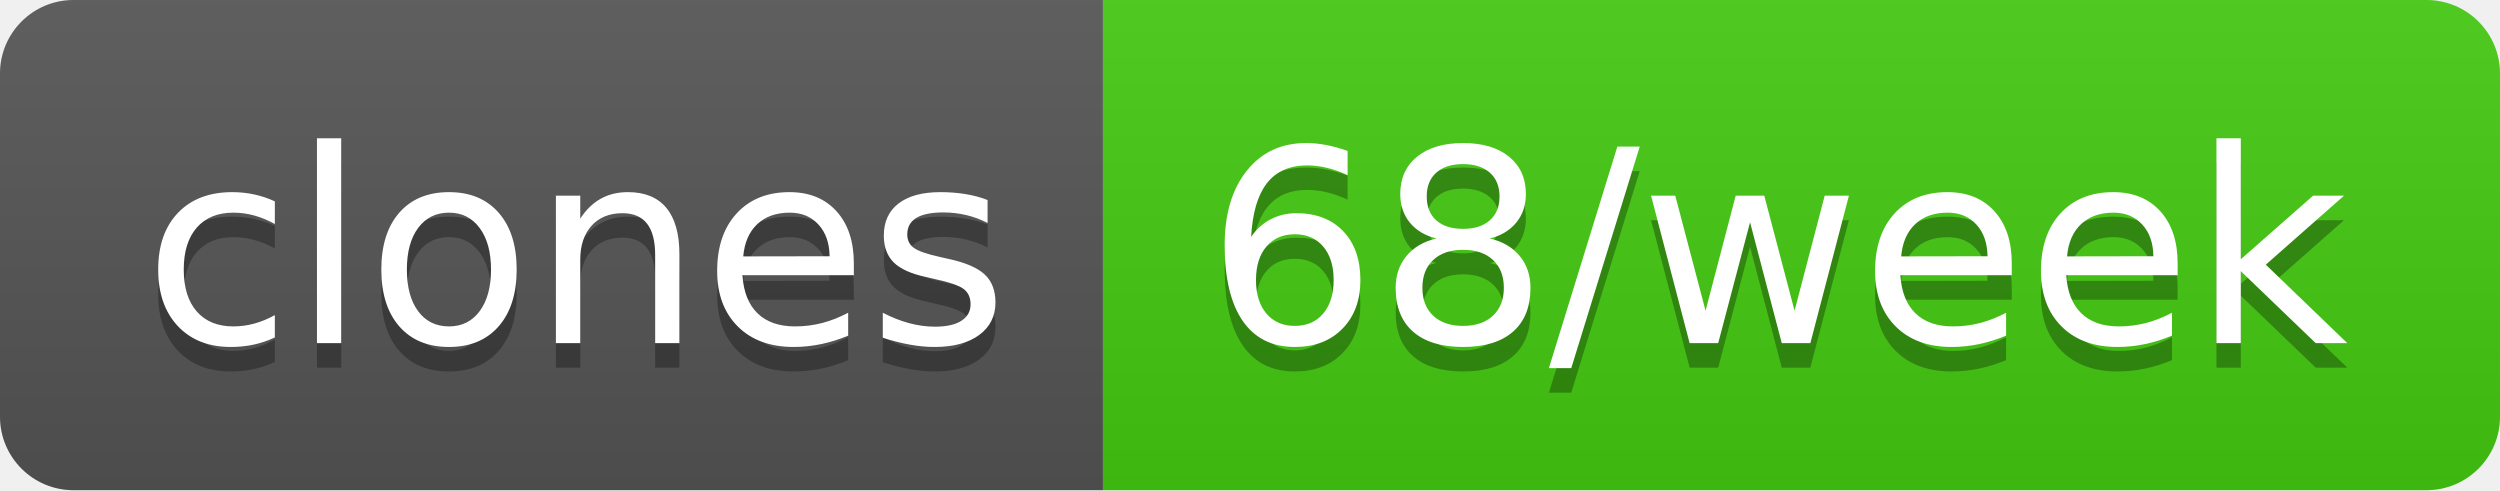
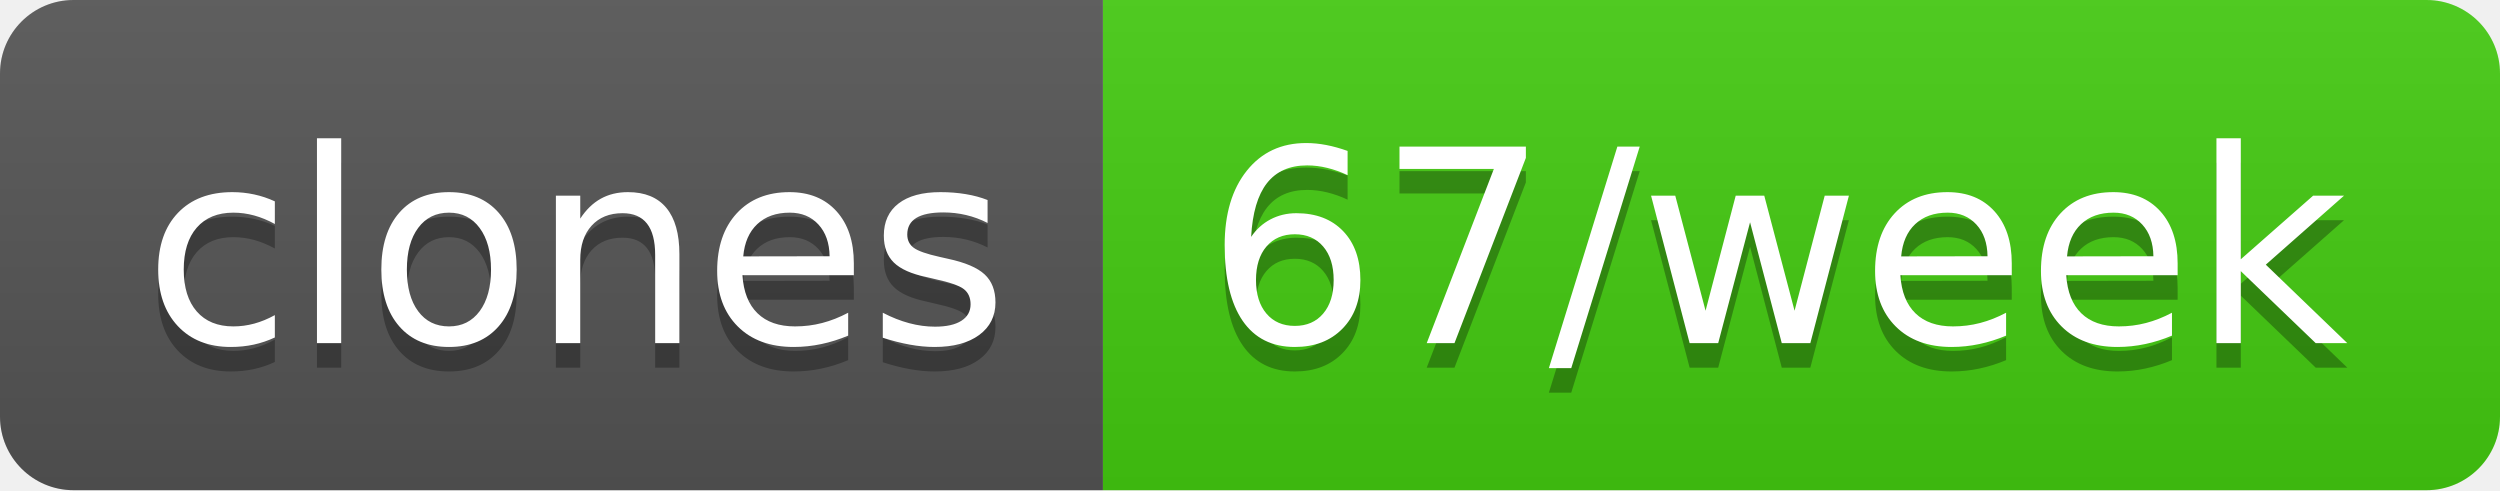
- <svg xmlns="http://www.w3.org/2000/svg" width="102" height="20" role="img" aria-label="clones: 68/week">
+ <svg xmlns="http://www.w3.org/2000/svg" width="102" height="20" role="img" aria-label="clones: 67/week">
  <linearGradient id="s" x2="0" y2="100%">
    <stop offset="0" stop-color="#bbb" stop-opacity=".1" />
    <stop offset="1" stop-opacity=".1" />
  </linearGradient>
  <clipPath id="r">
    <rect width="102" height="20" rx="3" fill="#fff" />
  </clipPath>
  <g clip-path="url(#r)">
    <rect width="45" height="20" fill="#555" />
    <rect x="45" width="57" height="20" fill="#4c1" />
    <rect width="102" height="20" fill="url(#s)" />
  </g>
  <g fill="#fff" text-anchor="middle" font-family="Verdana,Geneva,DejaVu Sans,sans-serif" text-rendering="geometricPrecision" font-size="110">
    <text aria-hidden="true" x="235" y="150" fill="#010101" fill-opacity=".3" transform="scale(.1)" textLength="350">clones</text>
    <text x="235" y="140" transform="scale(.1)" fill="#fff" textLength="350">clones</text>
-     <text aria-hidden="true" x="725" y="150" fill="#010101" fill-opacity=".3" transform="scale(.1)" textLength="470">68/week</text>
-     <text x="725" y="140" transform="scale(.1)" fill="#fff" textLength="470">68/week</text>
+     <text aria-hidden="true" x="725" y="150" fill="#010101" fill-opacity=".3" transform="scale(.1)" textLength="470">67/week</text>
+     <text x="725" y="140" transform="scale(.1)" fill="#fff" textLength="470">67/week</text>
  </g>
</svg>
